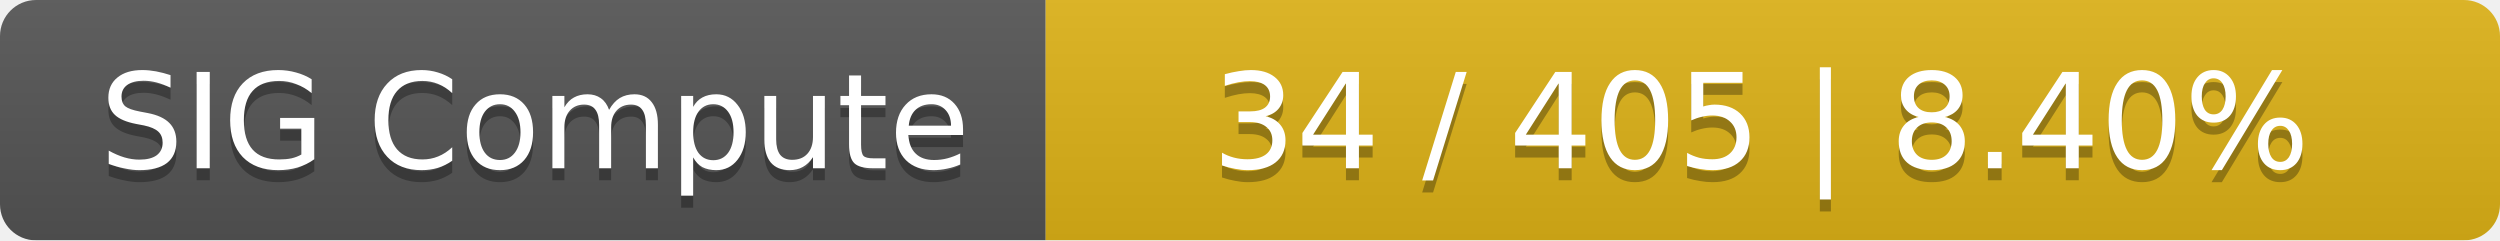
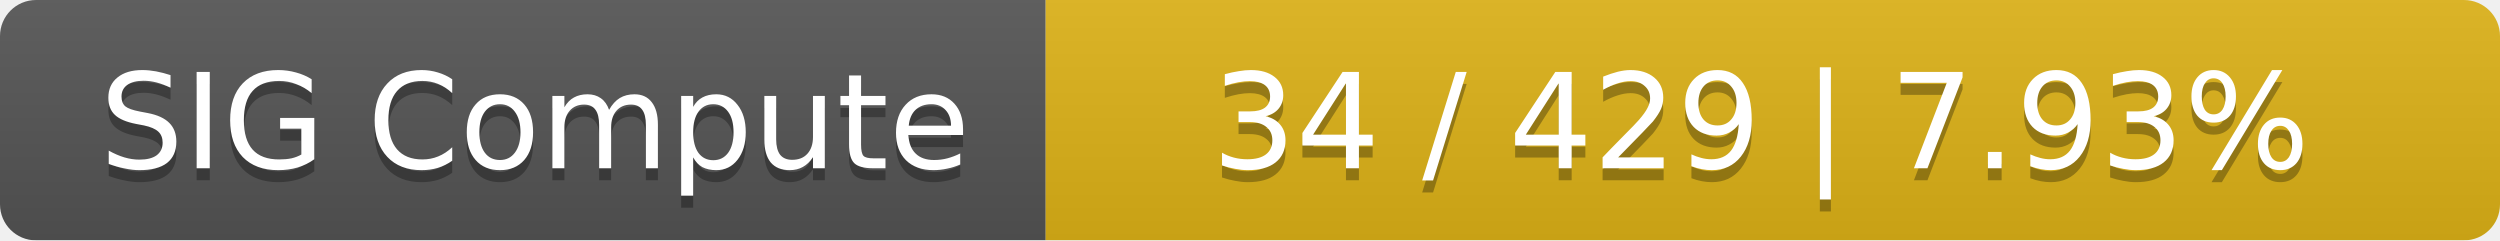
<svg xmlns="http://www.w3.org/2000/svg" width="208" height="20">
  <linearGradient id="smooth" x2="0" y2="100%">
    <stop offset="0" stop-color="#bbb" stop-opacity=".1" />
    <stop offset="1" stop-opacity=".1" />
  </linearGradient>
  <mask id="round">
    <rect width="208" height="20" rx="3" fill="#fff" />
  </mask>
  <g mask="url(#round)">
    <rect width="87" height="20" fill="#555" />
    <rect x="87" width="121" height="20" fill="#dfb317" />
    <rect width="208" height="20" fill="url(#smooth)" />
  </g>
  <g fill="#fff" text-anchor="middle" font-family="DejaVu Sans,Verdana,Geneva,sans-serif" font-size="11">
    <text x="44.5" y="15" fill="#010101" fill-opacity=".3">SIG Compute</text>
    <text x="44.5" y="14">SIG Compute</text>
-     <text x="146.5" y="15" fill="#010101" fill-opacity=".3">34 / 405    |    8.40%</text>
-     <text x="146.5" y="14">34 / 405    |    8.40%</text>
+     <text x="146.5" y="15" fill="#010101" fill-opacity=".3">34 / 429    |    7.93%</text>
+     <text x="146.5" y="14">34 / 429    |    7.93%</text>
  </g>
</svg>
